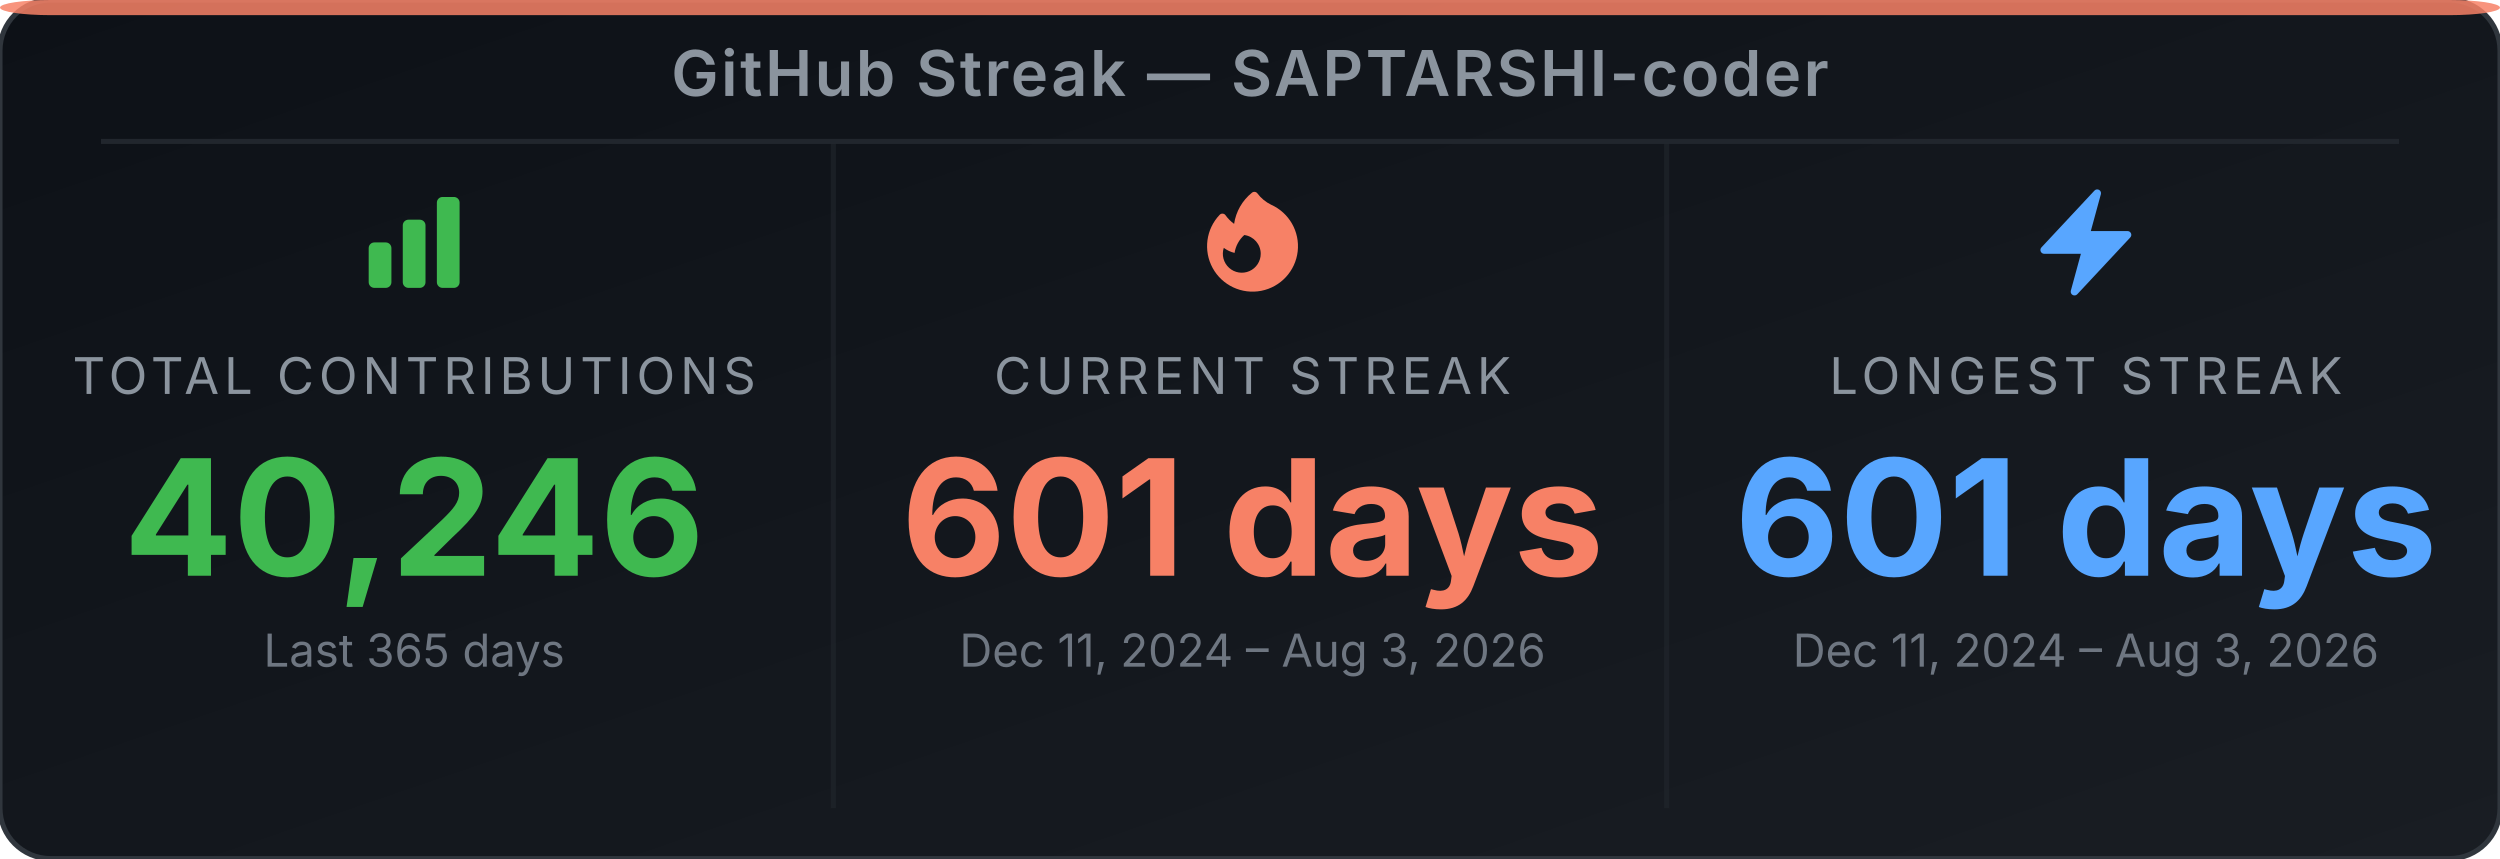
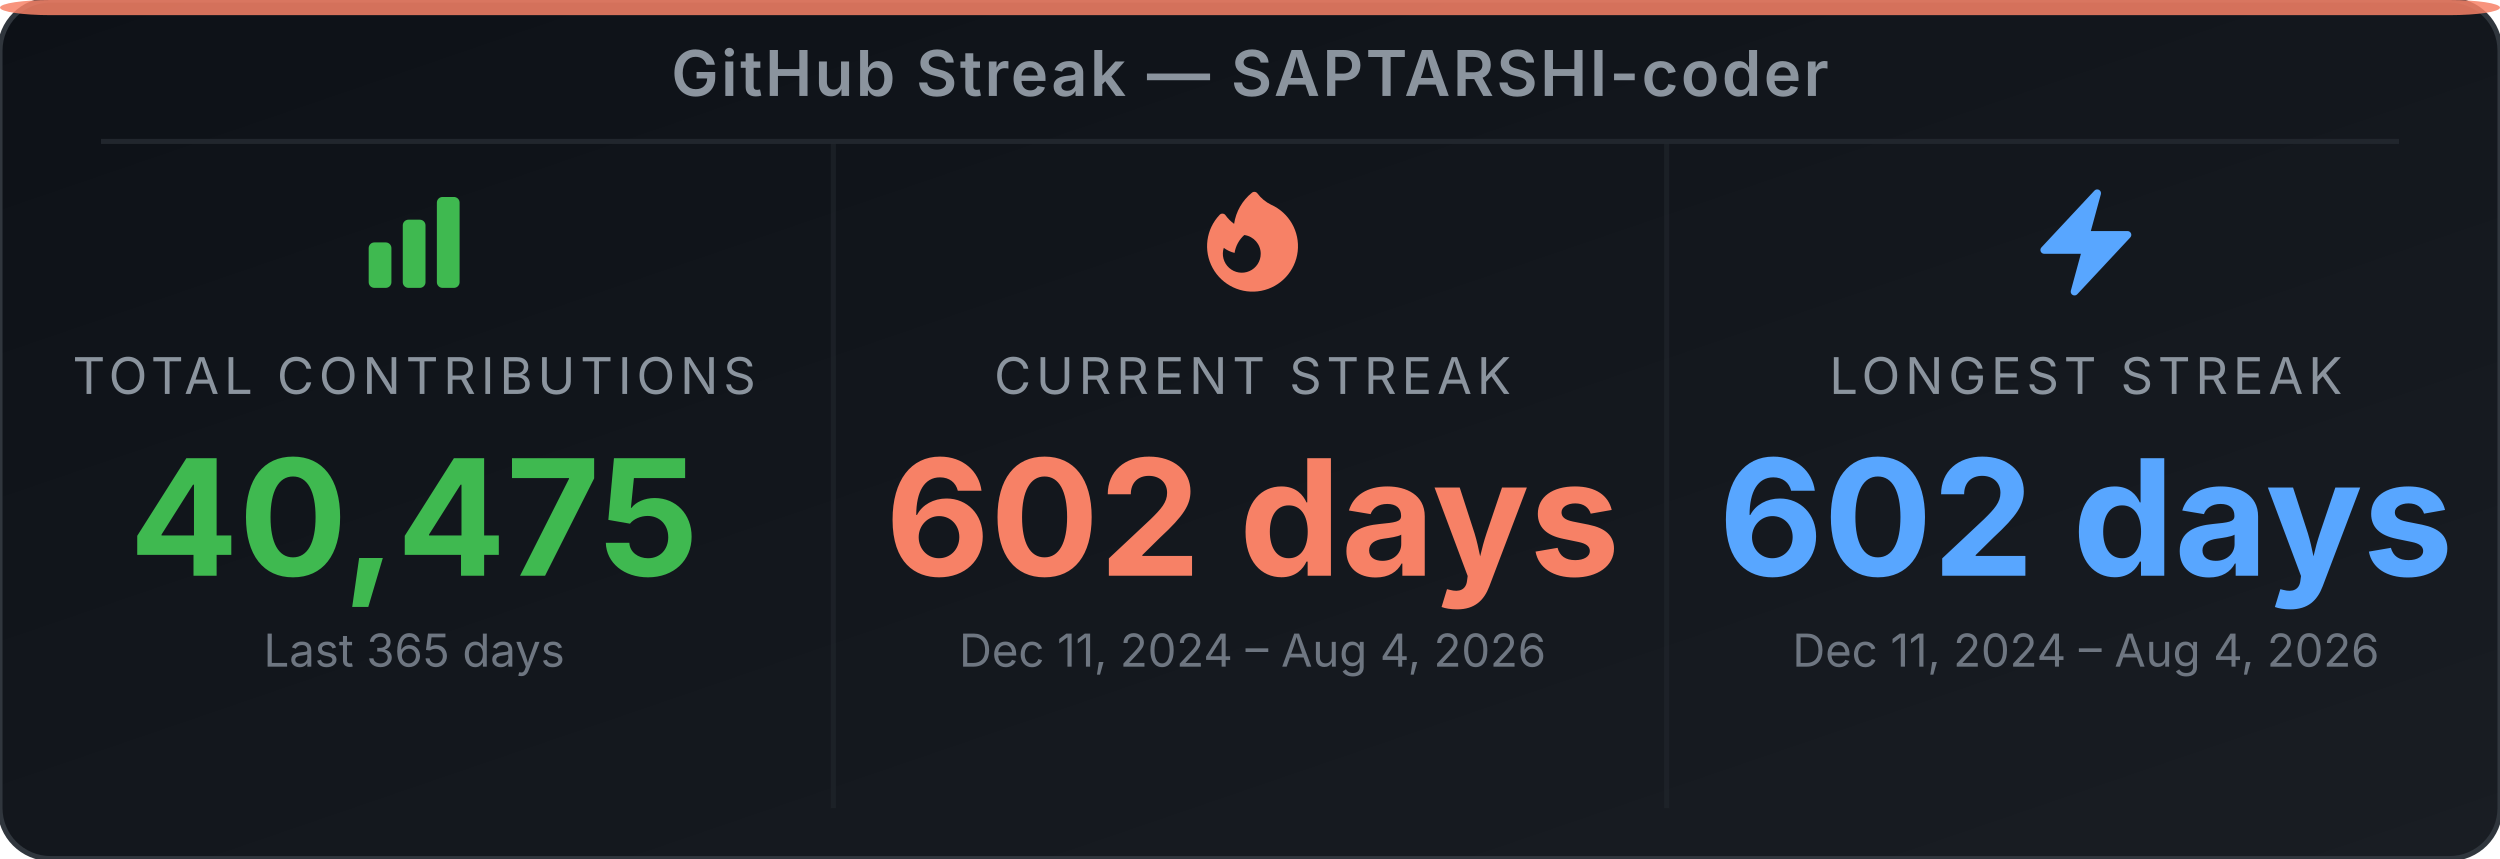
<svg xmlns="http://www.w3.org/2000/svg" width="495" height="170" viewBox="0 0 495 170" role="img" aria-label="GitHub Streak Stats for SAPTARSHI-coder">
  <defs>
-     <linearGradient id="bg-e78cuo" x1="0" y1="0" x2="1" y2="1">
+     <linearGradient id="bg-eodfg7" x1="0" y1="0" x2="1" y2="1">
      <stop offset="0%" stop-color="#0d1117" />
      <stop offset="100%" stop-color="#191d23" />
    </linearGradient>
  </defs>
-   <rect width="495" height="170" rx="10" ry="10" fill="url(#bg-e78cuo)" stroke="#30363d" stroke-width="1" />
+   <rect width="495" height="170" rx="10" ry="10" fill="url(#bg-eodfg7)" stroke="#30363d" stroke-width="1" />
  <rect x="0" y="0" width="495" height="3" rx="10" ry="2" fill="#f78166" opacity="0.85" />
  <text x="247.5" y="19" text-anchor="middle" font-family="'Inter', 'Helvetica Neue', Arial, sans-serif" font-size="12.5" font-weight="600" fill="#8b949e" letter-spacing="0.5">GitHub Streak — SAPTARSHI-coder</text>
  <line x1="20" y1="28" x2="475" y2="28" stroke="#21262d" stroke-width="1" />
  <line x1="165" y1="28" x2="165" y2="160" stroke="#21262d" stroke-width="1" opacity="0.6" />
  <line x1="330" y1="28" x2="330" y2="160" stroke="#21262d" stroke-width="1" opacity="0.6" />
  <svg x="70" y="36" width="24" height="24" viewBox="0 0 24 24">
    <path fill-rule="evenodd" clip-rule="evenodd" d="M3 13.125C3 12.504 3.504 12 4.125 12h2.25c.621 0 1.125.504 1.125 1.125v6.75C7.5 20.496 6.996 21 6.375 21h-2.25A1.125 1.125 0 0 1 3 19.875v-6.75zm6.75-4.5c0-.621.504-1.125 1.125-1.125h2.25c.621 0 1.125.504 1.125 1.125v11.25c0 .621-.504 1.125-1.125 1.125h-2.25a1.125 1.125 0 0 1-1.125-1.125V8.625zm6.75-4.5c0-.621.504-1.125 1.125-1.125h2.25C20.496 3 21 3.504 21 4.125v15.75c0 .621-.504 1.125-1.125 1.125h-2.25a1.125 1.125 0 0 1-1.125-1.125V4.125z" fill="#3fb950" />
  </svg>
  <text x="82" y="78" text-anchor="middle" font-family="'Inter', 'Helvetica Neue', Arial, sans-serif" font-size="10" fill="#8b949e" letter-spacing="1">TOTAL CONTRIBUTIONS</text>
-   <text x="82" y="114" text-anchor="middle" font-family="'Inter', 'Helvetica Neue', Arial, sans-serif" font-size="32" font-weight="700" fill="#3fb950">40,246</text>
+   <text x="82" y="114" text-anchor="middle" font-family="'Inter', 'Helvetica Neue', Arial, sans-serif" font-size="32" font-weight="700" fill="#3fb950">40,475</text>
  <text x="82" y="132" text-anchor="middle" font-family="'Inter', 'Helvetica Neue', Arial, sans-serif" font-size="9" fill="#6e7681">Last 365 days</text>
  <svg x="236" y="36" width="24" height="24" viewBox="0 0 24 24">
    <path fill-rule="evenodd" clip-rule="evenodd" d="M12.963 2.286a.75.75 0 0 0-1.071-.136 9.742 9.742 0 0 0-3.539 6.177A7.547 7.547 0 0 1 6.648 6.61a.75.75 0 0 0-1.152-.082A9 9 0 1 0 15.68 4.534a7.46 7.46 0 0 1-2.717-2.248zm.66 11.964a3.75 3.75 0 1 1-7.313-1.172c.628.465 1.35.81 2.133 1a5.99 5.99 0 0 1 1.925-3.545 3.75 3.75 0 0 1 3.255 3.717z" fill="#f78166" />
  </svg>
  <text x="248" y="78" text-anchor="middle" font-family="'Inter', 'Helvetica Neue', Arial, sans-serif" font-size="10" fill="#8b949e" letter-spacing="1">CURRENT STREAK</text>
-   <text x="248" y="114" text-anchor="middle" font-family="'Inter', 'Helvetica Neue', Arial, sans-serif" font-size="32" font-weight="700" fill="#f78166">601 days</text>
-   <text x="248" y="132" text-anchor="middle" font-family="'Inter', 'Helvetica Neue', Arial, sans-serif" font-size="9" fill="#6e7681">Dec 11, 2024 – Aug 3, 2026</text>
+   <text x="248" y="114" text-anchor="middle" font-family="'Inter', 'Helvetica Neue', Arial, sans-serif" font-size="32" font-weight="700" fill="#f78166">602 days</text>
+   <text x="248" y="132" text-anchor="middle" font-family="'Inter', 'Helvetica Neue', Arial, sans-serif" font-size="9" fill="#6e7681">Dec 11, 2024 – Aug 4, 2026</text>
  <svg x="401" y="36" width="24" height="24" viewBox="0 0 24 24">
    <path fill-rule="evenodd" clip-rule="evenodd" d="M14.615 1.595a.75.75 0 0 1 .359.852L12.982 9.75h7.268a.75.75 0 0 1 .548 1.262l-10.5 11.25a.75.75 0 0 1-1.272-.71l1.992-7.302H3.75a.75.75 0 0 1-.548-1.262l10.5-11.25a.75.75 0 0 1 .913-.143z" fill="#58a6ff" />
  </svg>
  <text x="413" y="78" text-anchor="middle" font-family="'Inter', 'Helvetica Neue', Arial, sans-serif" font-size="10" fill="#8b949e" letter-spacing="1">LONGEST STREAK</text>
-   <text x="413" y="114" text-anchor="middle" font-family="'Inter', 'Helvetica Neue', Arial, sans-serif" font-size="32" font-weight="700" fill="#58a6ff">601 days</text>
-   <text x="413" y="132" text-anchor="middle" font-family="'Inter', 'Helvetica Neue', Arial, sans-serif" font-size="9" fill="#6e7681">Dec 11, 2024 – Aug 3, 2026</text>
+   <text x="413" y="114" text-anchor="middle" font-family="'Inter', 'Helvetica Neue', Arial, sans-serif" font-size="32" font-weight="700" fill="#58a6ff">602 days</text>
+   <text x="413" y="132" text-anchor="middle" font-family="'Inter', 'Helvetica Neue', Arial, sans-serif" font-size="9" fill="#6e7681">Dec 11, 2024 – Aug 4, 2026</text>
</svg>
